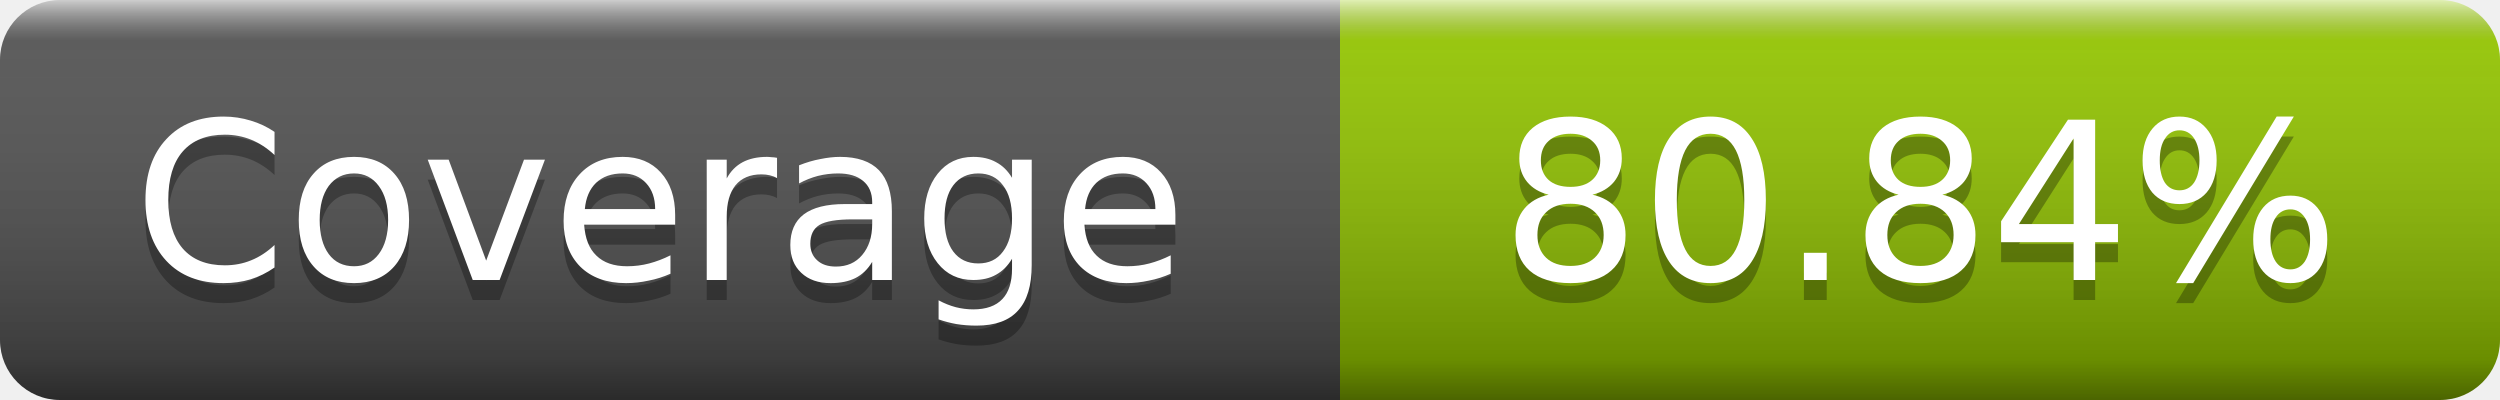
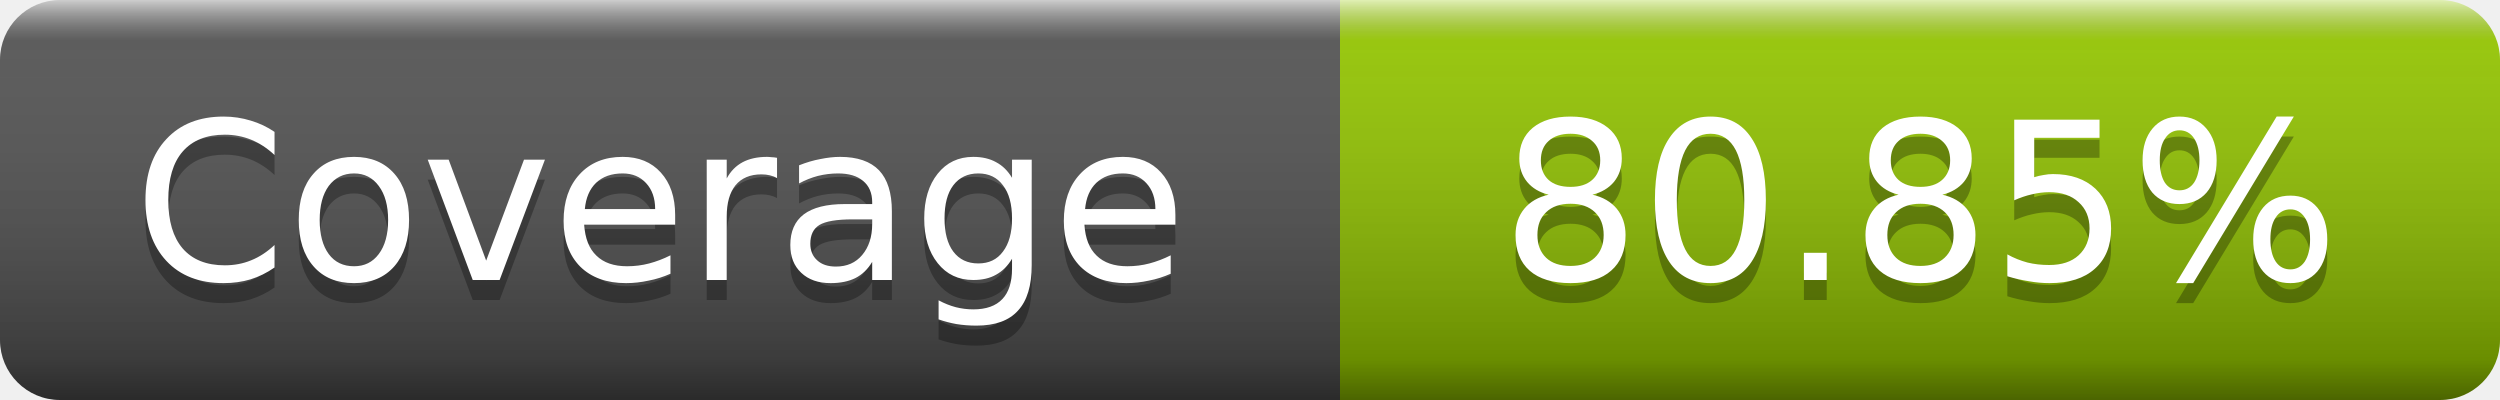
- <svg xmlns="http://www.w3.org/2000/svg" width="125" height="20" role="img" aria-label="Coverage: 80.84%">
+ <svg xmlns="http://www.w3.org/2000/svg" width="125" height="20" role="img" aria-label="Coverage: 80.85%">
  <linearGradient id="s" x2="0" y2="100%">
    <stop offset="0" stop-color="#fff" stop-opacity=".7" />
    <stop offset=".1" stop-color="#aaa" stop-opacity=".1" />
    <stop offset=".9" stop-opacity=".3" />
    <stop offset="1" stop-opacity=".5" />
  </linearGradient>
  <mask id="m">
    <rect width="125" height="20" rx="3" fill="#fff" />
  </mask>
  <g mask="url(#m)">
    <rect width="67" height="20" fill="#555" />
    <rect x="67" width="58" height="20" fill="#97ca00" />
    <rect width="125" height="20" fill="url(#s)" />
  </g>
  <g fill="#fff" text-anchor="middle" font-family="DejaVu Sans,Verdana,Geneva,sans-serif" font-size="11" text-rendering="geometricPrecision">
    <text x="33" y="15" fill="#010101" fill-opacity=".3">Coverage</text>
    <text x="33" y="14">Coverage</text>
-     <text x="96" y="15" fill="#010101" fill-opacity=".3">80.84%</text>
-     <text x="96" y="14">80.84%</text>
+     <text x="96" y="15" fill="#010101" fill-opacity=".3">80.85%</text>
+     <text x="96" y="14">80.85%</text>
  </g>
</svg>
